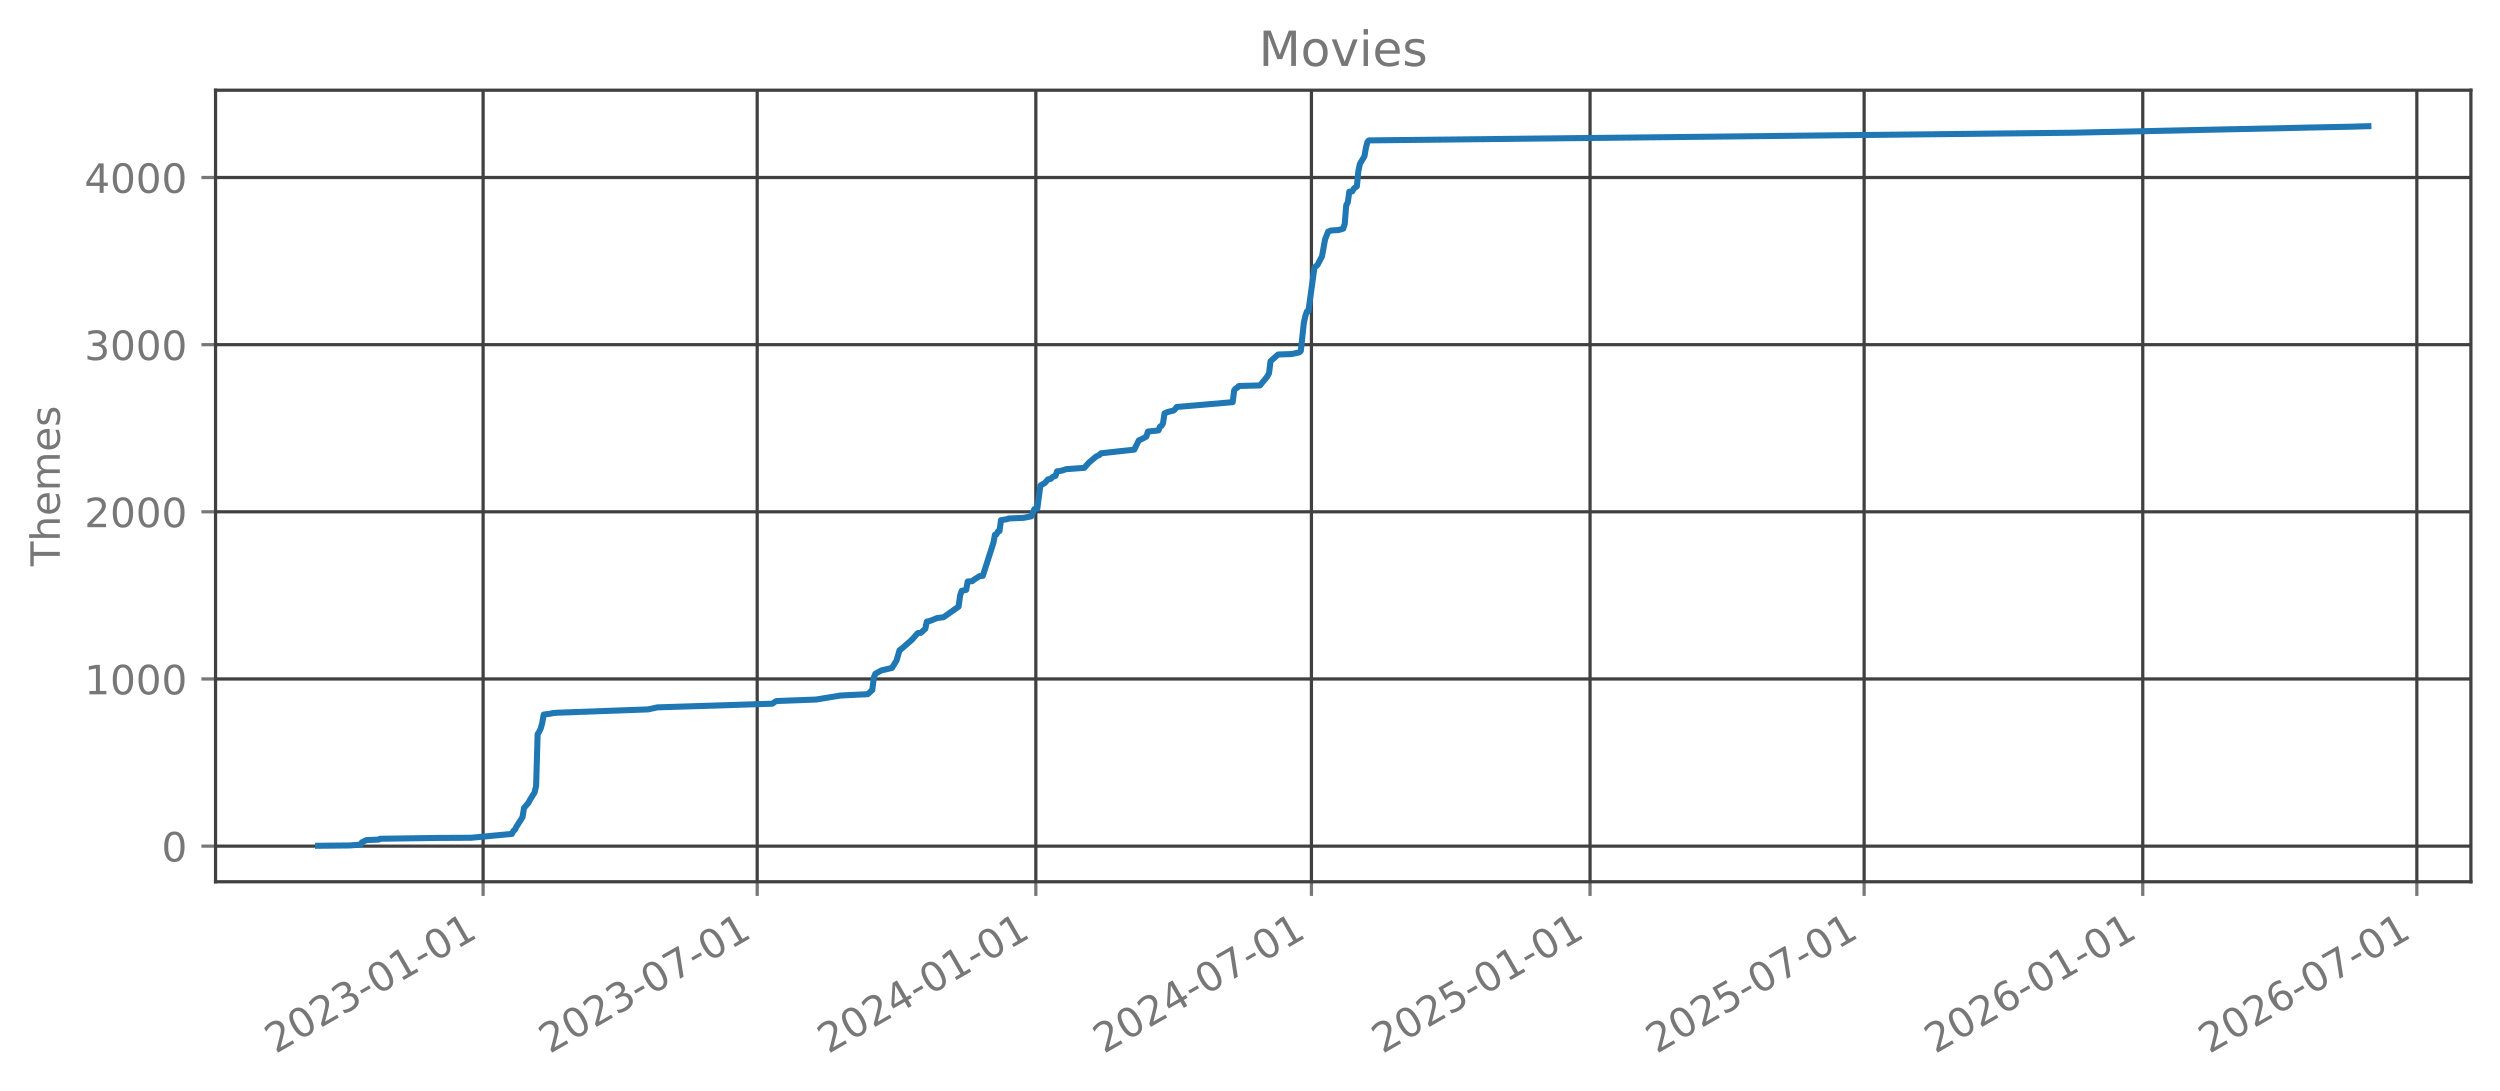
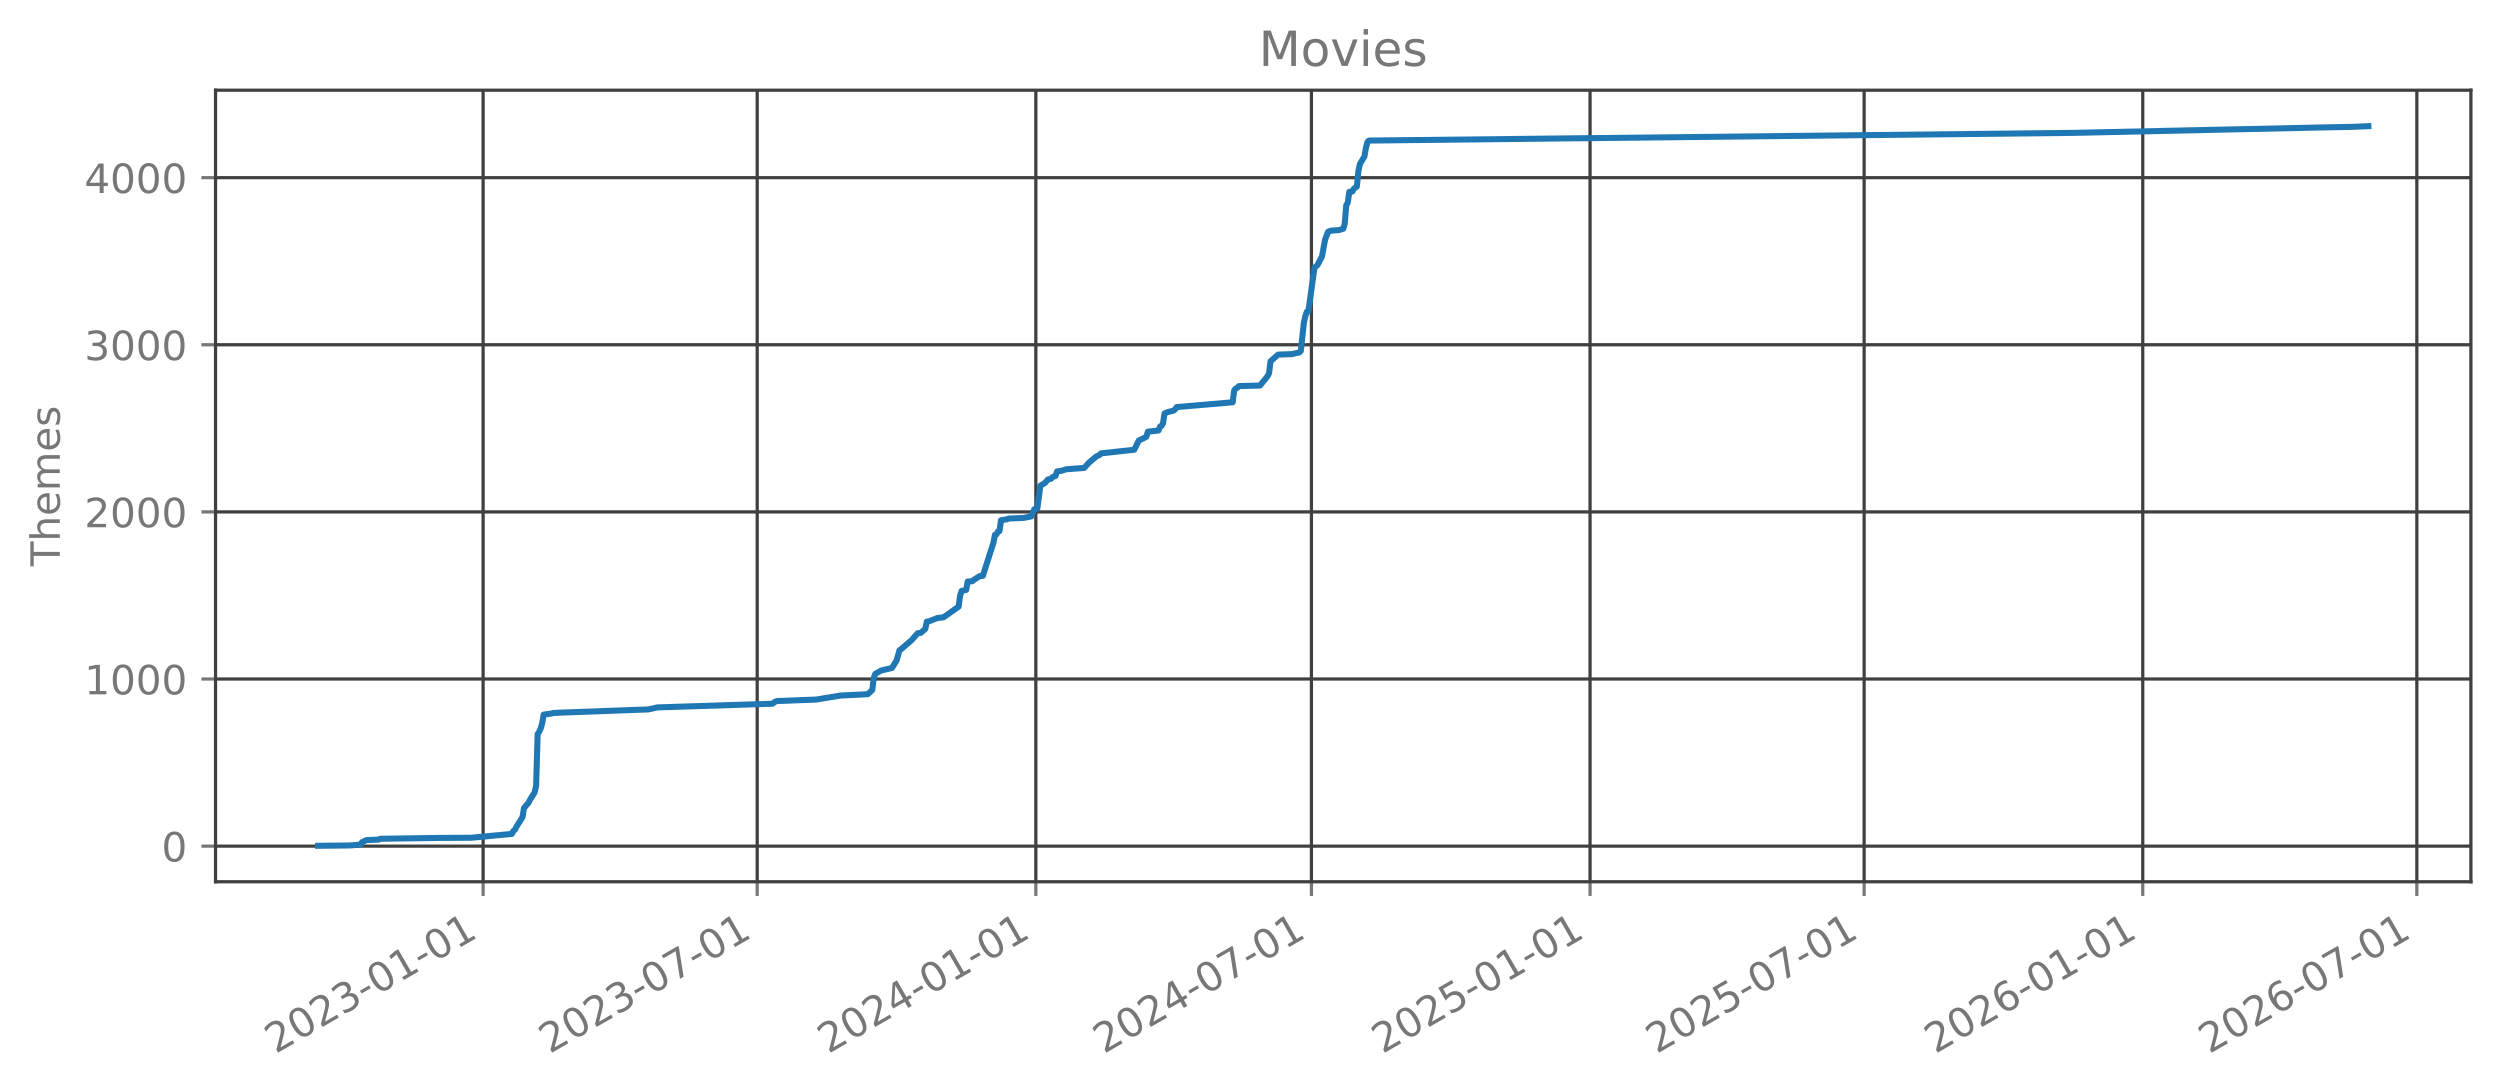
<svg xmlns="http://www.w3.org/2000/svg" xmlns:xlink="http://www.w3.org/1999/xlink" width="618.528pt" height="269.797pt" viewBox="0 0 618.528 269.797" version="1.1">
  <defs>
    <style type="text/css">*{stroke-linejoin: round; stroke-linecap: butt}</style>
  </defs>
  <g id="figure_1">
    <g id="patch_1">
      <path d="M 0 269.797  L 618.528 269.797  L 618.528 0  L 0 0  L 0 269.797  z " style="fill: none; opacity: 0" />
    </g>
    <g id="axes_1">
      <g id="patch_2">
        <path d="M 53.328 218.158  L 611.328 218.158  L 611.328 22.318  L 53.328 22.318  L 53.328 218.158  z " style="fill: none; opacity: 0" />
      </g>
      <g id="matplotlib.axis_1">
        <g id="xtick_1">
          <g id="line2d_1">
-             <path d="M 119.528 218.158  L 119.528 22.318  " clip-path="url(#pff8aac0292)" style="fill: none; stroke: #404040; stroke-width: 0.8; stroke-linecap: square" />
+             <path d="M 119.528 218.158  L 119.528 22.318  " clip-path="url(#p2358e57b8a)" style="fill: none; stroke: #404040; stroke-width: 0.8; stroke-linecap: square" />
          </g>
          <g id="line2d_2">
            <defs>
-               <path id="m863b5871c6" d="M 0 0  L 0 3.5  " style="stroke: #777777; stroke-width: 0.8" />
+               <path id="md768907051" d="M 0 0  L 0 3.5  " style="stroke: #777777; stroke-width: 0.8" />
            </defs>
            <g>
-               <use xlink:href="#m863b5871c6" x="119.528" y="218.158" style="fill: #777777; stroke: #777777; stroke-width: 0.8" />
+               <use xlink:href="#md768907051" x="119.528" y="218.158" style="fill: #777777; stroke: #777777; stroke-width: 0.8" />
            </g>
          </g>
          <g id="text_1">
            <g style="fill: #777777" transform="translate(68.15889 260.7964) rotate(-30) scale(0.1 -0.1)">
              <defs>
                <path id="DejaVuSans-32" d="M 1228 531  L 3431 531  L 3431 0  L 469 0  L 469 531  Q 828 903 1448 1529  Q 2069 2156 2228 2338  Q 2531 2678 2651 2914  Q 2772 3150 2772 3378  Q 2772 3750 2511 3984  Q 2250 4219 1831 4219  Q 1534 4219 1204 4116  Q 875 4013 500 3803  L 500 4441  Q 881 4594 1212 4672  Q 1544 4750 1819 4750  Q 2544 4750 2975 4387  Q 3406 4025 3406 3419  Q 3406 3131 3298 2873  Q 3191 2616 2906 2266  Q 2828 2175 2409 1742  Q 1991 1309 1228 531  z " transform="scale(0.015625)" />
                <path id="DejaVuSans-30" d="M 2034 4250  Q 1547 4250 1301 3770  Q 1056 3291 1056 2328  Q 1056 1369 1301 889  Q 1547 409 2034 409  Q 2525 409 2770 889  Q 3016 1369 3016 2328  Q 3016 3291 2770 3770  Q 2525 4250 2034 4250  z M 2034 4750  Q 2819 4750 3233 4129  Q 3647 3509 3647 2328  Q 3647 1150 3233 529  Q 2819 -91 2034 -91  Q 1250 -91 836 529  Q 422 1150 422 2328  Q 422 3509 836 4129  Q 1250 4750 2034 4750  z " transform="scale(0.015625)" />
                <path id="DejaVuSans-33" d="M 2597 2516  Q 3050 2419 3304 2112  Q 3559 1806 3559 1356  Q 3559 666 3084 287  Q 2609 -91 1734 -91  Q 1441 -91 1130 -33  Q 819 25 488 141  L 488 750  Q 750 597 1062 519  Q 1375 441 1716 441  Q 2309 441 2620 675  Q 2931 909 2931 1356  Q 2931 1769 2642 2001  Q 2353 2234 1838 2234  L 1294 2234  L 1294 2753  L 1863 2753  Q 2328 2753 2575 2939  Q 2822 3125 2822 3475  Q 2822 3834 2567 4026  Q 2313 4219 1838 4219  Q 1578 4219 1281 4162  Q 984 4106 628 3988  L 628 4550  Q 988 4650 1302 4700  Q 1616 4750 1894 4750  Q 2613 4750 3031 4423  Q 3450 4097 3450 3541  Q 3450 3153 3228 2886  Q 3006 2619 2597 2516  z " transform="scale(0.015625)" />
                <path id="DejaVuSans-2d" d="M 313 2009  L 1997 2009  L 1997 1497  L 313 1497  L 313 2009  z " transform="scale(0.015625)" />
                <path id="DejaVuSans-31" d="M 794 531  L 1825 531  L 1825 4091  L 703 3866  L 703 4441  L 1819 4666  L 2450 4666  L 2450 531  L 3481 531  L 3481 0  L 794 0  L 794 531  z " transform="scale(0.015625)" />
              </defs>
              <use xlink:href="#DejaVuSans-32" />
              <use xlink:href="#DejaVuSans-30" transform="translate(63.62305 0)" />
              <use xlink:href="#DejaVuSans-32" transform="translate(127.2461 0)" />
              <use xlink:href="#DejaVuSans-33" transform="translate(190.8691 0)" />
              <use xlink:href="#DejaVuSans-2d" transform="translate(254.4922 0)" />
              <use xlink:href="#DejaVuSans-30" transform="translate(290.5762 0)" />
              <use xlink:href="#DejaVuSans-31" transform="translate(354.1992 0)" />
              <use xlink:href="#DejaVuSans-2d" transform="translate(417.8223 0)" />
              <use xlink:href="#DejaVuSans-30" transform="translate(453.9062 0)" />
              <use xlink:href="#DejaVuSans-31" transform="translate(517.5293 0)" />
            </g>
          </g>
        </g>
        <g id="xtick_2">
          <g id="line2d_3">
-             <path d="M 187.34 218.158  L 187.34 22.318  " clip-path="url(#pff8aac0292)" style="fill: none; stroke: #404040; stroke-width: 0.8; stroke-linecap: square" />
+             <path d="M 187.34 218.158  L 187.34 22.318  " clip-path="url(#p2358e57b8a)" style="fill: none; stroke: #404040; stroke-width: 0.8; stroke-linecap: square" />
          </g>
          <g id="line2d_4">
            <g>
-               <use xlink:href="#m863b5871c6" x="187.34" y="218.158" style="fill: #777777; stroke: #777777; stroke-width: 0.8" />
+               <use xlink:href="#md768907051" x="187.34" y="218.158" style="fill: #777777; stroke: #777777; stroke-width: 0.8" />
            </g>
          </g>
          <g id="text_2">
            <g style="fill: #777777" transform="translate(135.9701 260.7964) rotate(-30) scale(0.1 -0.1)">
              <defs>
                <path id="DejaVuSans-37" d="M 525 4666  L 3525 4666  L 3525 4397  L 1831 0  L 1172 0  L 2766 4134  L 525 4134  L 525 4666  z " transform="scale(0.015625)" />
              </defs>
              <use xlink:href="#DejaVuSans-32" />
              <use xlink:href="#DejaVuSans-30" transform="translate(63.62305 0)" />
              <use xlink:href="#DejaVuSans-32" transform="translate(127.2461 0)" />
              <use xlink:href="#DejaVuSans-33" transform="translate(190.8691 0)" />
              <use xlink:href="#DejaVuSans-2d" transform="translate(254.4922 0)" />
              <use xlink:href="#DejaVuSans-30" transform="translate(290.5762 0)" />
              <use xlink:href="#DejaVuSans-37" transform="translate(354.1992 0)" />
              <use xlink:href="#DejaVuSans-2d" transform="translate(417.8223 0)" />
              <use xlink:href="#DejaVuSans-30" transform="translate(453.9062 0)" />
              <use xlink:href="#DejaVuSans-31" transform="translate(517.5293 0)" />
            </g>
          </g>
        </g>
        <g id="xtick_3">
          <g id="line2d_5">
-             <path d="M 256.275 218.158  L 256.275 22.318  " clip-path="url(#pff8aac0292)" style="fill: none; stroke: #404040; stroke-width: 0.8; stroke-linecap: square" />
+             <path d="M 256.275 218.158  L 256.275 22.318  " clip-path="url(#p2358e57b8a)" style="fill: none; stroke: #404040; stroke-width: 0.8; stroke-linecap: square" />
          </g>
          <g id="line2d_6">
            <g>
-               <use xlink:href="#m863b5871c6" x="256.275" y="218.158" style="fill: #777777; stroke: #777777; stroke-width: 0.8" />
+               <use xlink:href="#md768907051" x="256.275" y="218.158" style="fill: #777777; stroke: #777777; stroke-width: 0.8" />
            </g>
          </g>
          <g id="text_3">
            <g style="fill: #777777" transform="translate(204.9052 260.7964) rotate(-30) scale(0.1 -0.1)">
              <defs>
                <path id="DejaVuSans-34" d="M 2419 4116  L 825 1625  L 2419 1625  L 2419 4116  z M 2253 4666  L 3047 4666  L 3047 1625  L 3713 1625  L 3713 1100  L 3047 1100  L 3047 0  L 2419 0  L 2419 1100  L 313 1100  L 313 1709  L 2253 4666  z " transform="scale(0.015625)" />
              </defs>
              <use xlink:href="#DejaVuSans-32" />
              <use xlink:href="#DejaVuSans-30" transform="translate(63.62305 0)" />
              <use xlink:href="#DejaVuSans-32" transform="translate(127.2461 0)" />
              <use xlink:href="#DejaVuSans-34" transform="translate(190.8691 0)" />
              <use xlink:href="#DejaVuSans-2d" transform="translate(254.4922 0)" />
              <use xlink:href="#DejaVuSans-30" transform="translate(290.5762 0)" />
              <use xlink:href="#DejaVuSans-31" transform="translate(354.1992 0)" />
              <use xlink:href="#DejaVuSans-2d" transform="translate(417.8223 0)" />
              <use xlink:href="#DejaVuSans-30" transform="translate(453.9062 0)" />
              <use xlink:href="#DejaVuSans-31" transform="translate(517.5293 0)" />
            </g>
          </g>
        </g>
        <g id="xtick_4">
          <g id="line2d_7">
-             <path d="M 324.461 218.158  L 324.461 22.318  " clip-path="url(#pff8aac0292)" style="fill: none; stroke: #404040; stroke-width: 0.8; stroke-linecap: square" />
+             <path d="M 324.461 218.158  L 324.461 22.318  " clip-path="url(#p2358e57b8a)" style="fill: none; stroke: #404040; stroke-width: 0.8; stroke-linecap: square" />
          </g>
          <g id="line2d_8">
            <g>
-               <use xlink:href="#m863b5871c6" x="324.461" y="218.158" style="fill: #777777; stroke: #777777; stroke-width: 0.8" />
+               <use xlink:href="#md768907051" x="324.461" y="218.158" style="fill: #777777; stroke: #777777; stroke-width: 0.8" />
            </g>
          </g>
          <g id="text_4">
            <g style="fill: #777777" transform="translate(273.0911 260.7964) rotate(-30) scale(0.1 -0.1)">
              <use xlink:href="#DejaVuSans-32" />
              <use xlink:href="#DejaVuSans-30" transform="translate(63.62305 0)" />
              <use xlink:href="#DejaVuSans-32" transform="translate(127.2461 0)" />
              <use xlink:href="#DejaVuSans-34" transform="translate(190.8691 0)" />
              <use xlink:href="#DejaVuSans-2d" transform="translate(254.4922 0)" />
              <use xlink:href="#DejaVuSans-30" transform="translate(290.5762 0)" />
              <use xlink:href="#DejaVuSans-37" transform="translate(354.1992 0)" />
              <use xlink:href="#DejaVuSans-2d" transform="translate(417.8223 0)" />
              <use xlink:href="#DejaVuSans-30" transform="translate(453.9062 0)" />
              <use xlink:href="#DejaVuSans-31" transform="translate(517.5293 0)" />
            </g>
          </g>
        </g>
        <g id="xtick_5">
          <g id="line2d_9">
-             <path d="M 393.396 218.158  L 393.396 22.318  " clip-path="url(#pff8aac0292)" style="fill: none; stroke: #404040; stroke-width: 0.8; stroke-linecap: square" />
+             <path d="M 393.396 218.158  L 393.396 22.318  " clip-path="url(#p2358e57b8a)" style="fill: none; stroke: #404040; stroke-width: 0.8; stroke-linecap: square" />
          </g>
          <g id="line2d_10">
            <g>
-               <use xlink:href="#m863b5871c6" x="393.396" y="218.158" style="fill: #777777; stroke: #777777; stroke-width: 0.8" />
+               <use xlink:href="#md768907051" x="393.396" y="218.158" style="fill: #777777; stroke: #777777; stroke-width: 0.8" />
            </g>
          </g>
          <g id="text_5">
            <g style="fill: #777777" transform="translate(342.0262 260.7964) rotate(-30) scale(0.1 -0.1)">
              <defs>
                <path id="DejaVuSans-35" d="M 691 4666  L 3169 4666  L 3169 4134  L 1269 4134  L 1269 2991  Q 1406 3038 1543 3061  Q 1681 3084 1819 3084  Q 2600 3084 3056 2656  Q 3513 2228 3513 1497  Q 3513 744 3044 326  Q 2575 -91 1722 -91  Q 1428 -91 1123 -41  Q 819 9 494 109  L 494 744  Q 775 591 1075 516  Q 1375 441 1709 441  Q 2250 441 2565 725  Q 2881 1009 2881 1497  Q 2881 1984 2565 2268  Q 2250 2553 1709 2553  Q 1456 2553 1204 2497  Q 953 2441 691 2322  L 691 4666  z " transform="scale(0.015625)" />
              </defs>
              <use xlink:href="#DejaVuSans-32" />
              <use xlink:href="#DejaVuSans-30" transform="translate(63.62305 0)" />
              <use xlink:href="#DejaVuSans-32" transform="translate(127.2461 0)" />
              <use xlink:href="#DejaVuSans-35" transform="translate(190.8691 0)" />
              <use xlink:href="#DejaVuSans-2d" transform="translate(254.4922 0)" />
              <use xlink:href="#DejaVuSans-30" transform="translate(290.5762 0)" />
              <use xlink:href="#DejaVuSans-31" transform="translate(354.1992 0)" />
              <use xlink:href="#DejaVuSans-2d" transform="translate(417.8223 0)" />
              <use xlink:href="#DejaVuSans-30" transform="translate(453.9062 0)" />
              <use xlink:href="#DejaVuSans-31" transform="translate(517.5293 0)" />
            </g>
          </g>
        </g>
        <g id="xtick_6">
          <g id="line2d_11">
-             <path d="M 461.207 218.158  L 461.207 22.318  " clip-path="url(#pff8aac0292)" style="fill: none; stroke: #404040; stroke-width: 0.8; stroke-linecap: square" />
+             <path d="M 461.207 218.158  L 461.207 22.318  " clip-path="url(#p2358e57b8a)" style="fill: none; stroke: #404040; stroke-width: 0.8; stroke-linecap: square" />
          </g>
          <g id="line2d_12">
            <g>
-               <use xlink:href="#m863b5871c6" x="461.207" y="218.158" style="fill: #777777; stroke: #777777; stroke-width: 0.8" />
+               <use xlink:href="#md768907051" x="461.207" y="218.158" style="fill: #777777; stroke: #777777; stroke-width: 0.8" />
            </g>
          </g>
          <g id="text_6">
            <g style="fill: #777777" transform="translate(409.8374 260.7964) rotate(-30) scale(0.1 -0.1)">
              <use xlink:href="#DejaVuSans-32" />
              <use xlink:href="#DejaVuSans-30" transform="translate(63.62305 0)" />
              <use xlink:href="#DejaVuSans-32" transform="translate(127.2461 0)" />
              <use xlink:href="#DejaVuSans-35" transform="translate(190.8691 0)" />
              <use xlink:href="#DejaVuSans-2d" transform="translate(254.4922 0)" />
              <use xlink:href="#DejaVuSans-30" transform="translate(290.5762 0)" />
              <use xlink:href="#DejaVuSans-37" transform="translate(354.1992 0)" />
              <use xlink:href="#DejaVuSans-2d" transform="translate(417.8223 0)" />
              <use xlink:href="#DejaVuSans-30" transform="translate(453.9062 0)" />
              <use xlink:href="#DejaVuSans-31" transform="translate(517.5293 0)" />
            </g>
          </g>
        </g>
        <g id="xtick_7">
          <g id="line2d_13">
-             <path d="M 530.142 218.158  L 530.142 22.318  " clip-path="url(#pff8aac0292)" style="fill: none; stroke: #404040; stroke-width: 0.8; stroke-linecap: square" />
+             <path d="M 530.142 218.158  L 530.142 22.318  " clip-path="url(#p2358e57b8a)" style="fill: none; stroke: #404040; stroke-width: 0.8; stroke-linecap: square" />
          </g>
          <g id="line2d_14">
            <g>
-               <use xlink:href="#m863b5871c6" x="530.142" y="218.158" style="fill: #777777; stroke: #777777; stroke-width: 0.8" />
+               <use xlink:href="#md768907051" x="530.142" y="218.158" style="fill: #777777; stroke: #777777; stroke-width: 0.8" />
            </g>
          </g>
          <g id="text_7">
            <g style="fill: #777777" transform="translate(478.7726 260.7964) rotate(-30) scale(0.1 -0.1)">
              <defs>
                <path id="DejaVuSans-36" d="M 2113 2584  Q 1688 2584 1439 2293  Q 1191 2003 1191 1497  Q 1191 994 1439 701  Q 1688 409 2113 409  Q 2538 409 2786 701  Q 3034 994 3034 1497  Q 3034 2003 2786 2293  Q 2538 2584 2113 2584  z M 3366 4563  L 3366 3988  Q 3128 4100 2886 4159  Q 2644 4219 2406 4219  Q 1781 4219 1451 3797  Q 1122 3375 1075 2522  Q 1259 2794 1537 2939  Q 1816 3084 2150 3084  Q 2853 3084 3261 2657  Q 3669 2231 3669 1497  Q 3669 778 3244 343  Q 2819 -91 2113 -91  Q 1303 -91 875 529  Q 447 1150 447 2328  Q 447 3434 972 4092  Q 1497 4750 2381 4750  Q 2619 4750 2861 4703  Q 3103 4656 3366 4563  z " transform="scale(0.015625)" />
              </defs>
              <use xlink:href="#DejaVuSans-32" />
              <use xlink:href="#DejaVuSans-30" transform="translate(63.62305 0)" />
              <use xlink:href="#DejaVuSans-32" transform="translate(127.2461 0)" />
              <use xlink:href="#DejaVuSans-36" transform="translate(190.8691 0)" />
              <use xlink:href="#DejaVuSans-2d" transform="translate(254.4922 0)" />
              <use xlink:href="#DejaVuSans-30" transform="translate(290.5762 0)" />
              <use xlink:href="#DejaVuSans-31" transform="translate(354.1992 0)" />
              <use xlink:href="#DejaVuSans-2d" transform="translate(417.8223 0)" />
              <use xlink:href="#DejaVuSans-30" transform="translate(453.9062 0)" />
              <use xlink:href="#DejaVuSans-31" transform="translate(517.5293 0)" />
            </g>
          </g>
        </g>
        <g id="xtick_8">
          <g id="line2d_15">
-             <path d="M 597.953 218.158  L 597.953 22.318  " clip-path="url(#pff8aac0292)" style="fill: none; stroke: #404040; stroke-width: 0.8; stroke-linecap: square" />
+             <path d="M 597.953 218.158  L 597.953 22.318  " clip-path="url(#p2358e57b8a)" style="fill: none; stroke: #404040; stroke-width: 0.8; stroke-linecap: square" />
          </g>
          <g id="line2d_16">
            <g>
-               <use xlink:href="#m863b5871c6" x="597.953" y="218.158" style="fill: #777777; stroke: #777777; stroke-width: 0.8" />
+               <use xlink:href="#md768907051" x="597.953" y="218.158" style="fill: #777777; stroke: #777777; stroke-width: 0.8" />
            </g>
          </g>
          <g id="text_8">
            <g style="fill: #777777" transform="translate(546.5838 260.7964) rotate(-30) scale(0.1 -0.1)">
              <use xlink:href="#DejaVuSans-32" />
              <use xlink:href="#DejaVuSans-30" transform="translate(63.62305 0)" />
              <use xlink:href="#DejaVuSans-32" transform="translate(127.2461 0)" />
              <use xlink:href="#DejaVuSans-36" transform="translate(190.8691 0)" />
              <use xlink:href="#DejaVuSans-2d" transform="translate(254.4922 0)" />
              <use xlink:href="#DejaVuSans-30" transform="translate(290.5762 0)" />
              <use xlink:href="#DejaVuSans-37" transform="translate(354.1992 0)" />
              <use xlink:href="#DejaVuSans-2d" transform="translate(417.8223 0)" />
              <use xlink:href="#DejaVuSans-30" transform="translate(453.9062 0)" />
              <use xlink:href="#DejaVuSans-31" transform="translate(517.5293 0)" />
            </g>
          </g>
        </g>
      </g>
      <g id="matplotlib.axis_2">
        <g id="ytick_1">
          <g id="line2d_17">
-             <path d="M 53.328 209.339  L 611.328 209.339  " clip-path="url(#pff8aac0292)" style="fill: none; stroke: #404040; stroke-width: 0.8; stroke-linecap: square" />
+             <path d="M 53.328 209.339  L 611.328 209.339  " clip-path="url(#p2358e57b8a)" style="fill: none; stroke: #404040; stroke-width: 0.8; stroke-linecap: square" />
          </g>
          <g id="line2d_18">
            <defs>
-               <path id="mcfbdc0a947" d="M 0 0  L -3.5 0  " style="stroke: #777777; stroke-width: 0.8" />
+               <path id="m35ea2023c5" d="M 0 0  L -3.5 0  " style="stroke: #777777; stroke-width: 0.8" />
            </defs>
            <g>
-               <use xlink:href="#mcfbdc0a947" x="53.328" y="209.339" style="fill: #777777; stroke: #777777; stroke-width: 0.8" />
+               <use xlink:href="#m35ea2023c5" x="53.328" y="209.339" style="fill: #777777; stroke: #777777; stroke-width: 0.8" />
            </g>
          </g>
          <g id="text_9">
            <g style="fill: #777777" transform="translate(39.96563 213.1382) scale(0.1 -0.1)">
              <use xlink:href="#DejaVuSans-30" />
            </g>
          </g>
        </g>
        <g id="ytick_2">
          <g id="line2d_19">
-             <path d="M 53.328 167.983  L 611.328 167.983  " clip-path="url(#pff8aac0292)" style="fill: none; stroke: #404040; stroke-width: 0.8; stroke-linecap: square" />
+             <path d="M 53.328 167.993  L 611.328 167.993  " clip-path="url(#p2358e57b8a)" style="fill: none; stroke: #404040; stroke-width: 0.8; stroke-linecap: square" />
          </g>
          <g id="line2d_20">
            <g>
-               <use xlink:href="#mcfbdc0a947" x="53.328" y="167.983" style="fill: #777777; stroke: #777777; stroke-width: 0.8" />
+               <use xlink:href="#m35ea2023c5" x="53.328" y="167.993" style="fill: #777777; stroke: #777777; stroke-width: 0.8" />
            </g>
          </g>
          <g id="text_10">
-             <g style="fill: #777777" transform="translate(20.87813 171.7825) scale(0.1 -0.1)">
+             <g style="fill: #777777" transform="translate(20.87813 171.7921) scale(0.1 -0.1)">
              <use xlink:href="#DejaVuSans-31" />
              <use xlink:href="#DejaVuSans-30" transform="translate(63.62305 0)" />
              <use xlink:href="#DejaVuSans-30" transform="translate(127.2461 0)" />
              <use xlink:href="#DejaVuSans-30" transform="translate(190.8691 0)" />
            </g>
          </g>
        </g>
        <g id="ytick_3">
          <g id="line2d_21">
-             <path d="M 53.328 126.628  L 611.328 126.628  " clip-path="url(#pff8aac0292)" style="fill: none; stroke: #404040; stroke-width: 0.8; stroke-linecap: square" />
+             <path d="M 53.328 126.647  L 611.328 126.647  " clip-path="url(#p2358e57b8a)" style="fill: none; stroke: #404040; stroke-width: 0.8; stroke-linecap: square" />
          </g>
          <g id="line2d_22">
            <g>
-               <use xlink:href="#mcfbdc0a947" x="53.328" y="126.628" style="fill: #777777; stroke: #777777; stroke-width: 0.8" />
+               <use xlink:href="#m35ea2023c5" x="53.328" y="126.647" style="fill: #777777; stroke: #777777; stroke-width: 0.8" />
            </g>
          </g>
          <g id="text_11">
-             <g style="fill: #777777" transform="translate(20.87813 130.4268) scale(0.1 -0.1)">
+             <g style="fill: #777777" transform="translate(20.87813 130.446) scale(0.1 -0.1)">
              <use xlink:href="#DejaVuSans-32" />
              <use xlink:href="#DejaVuSans-30" transform="translate(63.62305 0)" />
              <use xlink:href="#DejaVuSans-30" transform="translate(127.2461 0)" />
              <use xlink:href="#DejaVuSans-30" transform="translate(190.8691 0)" />
            </g>
          </g>
        </g>
        <g id="ytick_4">
          <g id="line2d_23">
-             <path d="M 53.328 85.272  L 611.328 85.272  " clip-path="url(#pff8aac0292)" style="fill: none; stroke: #404040; stroke-width: 0.8; stroke-linecap: square" />
+             <path d="M 53.328 85.301  L 611.328 85.301  " clip-path="url(#p2358e57b8a)" style="fill: none; stroke: #404040; stroke-width: 0.8; stroke-linecap: square" />
          </g>
          <g id="line2d_24">
            <g>
-               <use xlink:href="#mcfbdc0a947" x="53.328" y="85.272" style="fill: #777777; stroke: #777777; stroke-width: 0.8" />
+               <use xlink:href="#m35ea2023c5" x="53.328" y="85.301" style="fill: #777777; stroke: #777777; stroke-width: 0.8" />
            </g>
          </g>
          <g id="text_12">
-             <g style="fill: #777777" transform="translate(20.87813 89.07108) scale(0.1 -0.1)">
+             <g style="fill: #777777" transform="translate(20.87813 89.09988) scale(0.1 -0.1)">
              <use xlink:href="#DejaVuSans-33" />
              <use xlink:href="#DejaVuSans-30" transform="translate(63.62305 0)" />
              <use xlink:href="#DejaVuSans-30" transform="translate(127.2461 0)" />
              <use xlink:href="#DejaVuSans-30" transform="translate(190.8691 0)" />
            </g>
          </g>
        </g>
        <g id="ytick_5">
          <g id="line2d_25">
-             <path d="M 53.328 43.916  L 611.328 43.916  " clip-path="url(#pff8aac0292)" style="fill: none; stroke: #404040; stroke-width: 0.8; stroke-linecap: square" />
+             <path d="M 53.328 43.955  L 611.328 43.955  " clip-path="url(#p2358e57b8a)" style="fill: none; stroke: #404040; stroke-width: 0.8; stroke-linecap: square" />
          </g>
          <g id="line2d_26">
            <g>
-               <use xlink:href="#mcfbdc0a947" x="53.328" y="43.916" style="fill: #777777; stroke: #777777; stroke-width: 0.8" />
+               <use xlink:href="#m35ea2023c5" x="53.328" y="43.955" style="fill: #777777; stroke: #777777; stroke-width: 0.8" />
            </g>
          </g>
          <g id="text_13">
-             <g style="fill: #777777" transform="translate(20.87813 47.71537) scale(0.1 -0.1)">
+             <g style="fill: #777777" transform="translate(20.87813 47.75377) scale(0.1 -0.1)">
              <use xlink:href="#DejaVuSans-34" />
              <use xlink:href="#DejaVuSans-30" transform="translate(63.62305 0)" />
              <use xlink:href="#DejaVuSans-30" transform="translate(127.2461 0)" />
              <use xlink:href="#DejaVuSans-30" transform="translate(190.8691 0)" />
            </g>
          </g>
        </g>
        <g id="text_14">
          <g style="fill: #777777" transform="translate(14.79844 140.0889) rotate(-90) scale(0.1 -0.1)">
            <defs>
              <path id="DejaVuSans-54" d="M -19 4666  L 3928 4666  L 3928 4134  L 2272 4134  L 2272 0  L 1638 0  L 1638 4134  L -19 4134  L -19 4666  z " transform="scale(0.015625)" />
              <path id="DejaVuSans-68" d="M 3513 2113  L 3513 0  L 2938 0  L 2938 2094  Q 2938 2591 2744 2837  Q 2550 3084 2163 3084  Q 1697 3084 1428 2787  Q 1159 2491 1159 1978  L 1159 0  L 581 0  L 581 4863  L 1159 4863  L 1159 2956  Q 1366 3272 1645 3428  Q 1925 3584 2291 3584  Q 2894 3584 3203 3211  Q 3513 2838 3513 2113  z " transform="scale(0.015625)" />
              <path id="DejaVuSans-65" d="M 3597 1894  L 3597 1613  L 953 1613  Q 991 1019 1311 708  Q 1631 397 2203 397  Q 2534 397 2845 478  Q 3156 559 3463 722  L 3463 178  Q 3153 47 2828 -22  Q 2503 -91 2169 -91  Q 1331 -91 842 396  Q 353 884 353 1716  Q 353 2575 817 3079  Q 1281 3584 2069 3584  Q 2775 3584 3186 3129  Q 3597 2675 3597 1894  z M 3022 2063  Q 3016 2534 2758 2815  Q 2500 3097 2075 3097  Q 1594 3097 1305 2825  Q 1016 2553 972 2059  L 3022 2063  z " transform="scale(0.015625)" />
              <path id="DejaVuSans-6d" d="M 3328 2828  Q 3544 3216 3844 3400  Q 4144 3584 4550 3584  Q 5097 3584 5394 3201  Q 5691 2819 5691 2113  L 5691 0  L 5113 0  L 5113 2094  Q 5113 2597 4934 2840  Q 4756 3084 4391 3084  Q 3944 3084 3684 2787  Q 3425 2491 3425 1978  L 3425 0  L 2847 0  L 2847 2094  Q 2847 2600 2669 2842  Q 2491 3084 2119 3084  Q 1678 3084 1418 2786  Q 1159 2488 1159 1978  L 1159 0  L 581 0  L 581 3500  L 1159 3500  L 1159 2956  Q 1356 3278 1631 3431  Q 1906 3584 2284 3584  Q 2666 3584 2933 3390  Q 3200 3197 3328 2828  z " transform="scale(0.015625)" />
              <path id="DejaVuSans-73" d="M 2834 3397  L 2834 2853  Q 2591 2978 2328 3040  Q 2066 3103 1784 3103  Q 1356 3103 1142 2972  Q 928 2841 928 2578  Q 928 2378 1081 2264  Q 1234 2150 1697 2047  L 1894 2003  Q 2506 1872 2764 1633  Q 3022 1394 3022 966  Q 3022 478 2636 193  Q 2250 -91 1575 -91  Q 1294 -91 989 -36  Q 684 19 347 128  L 347 722  Q 666 556 975 473  Q 1284 391 1588 391  Q 1994 391 2212 530  Q 2431 669 2431 922  Q 2431 1156 2273 1281  Q 2116 1406 1581 1522  L 1381 1569  Q 847 1681 609 1914  Q 372 2147 372 2553  Q 372 3047 722 3315  Q 1072 3584 1716 3584  Q 2034 3584 2315 3537  Q 2597 3491 2834 3397  z " transform="scale(0.015625)" />
            </defs>
            <use xlink:href="#DejaVuSans-54" />
            <use xlink:href="#DejaVuSans-68" transform="translate(61.08398 0)" />
            <use xlink:href="#DejaVuSans-65" transform="translate(124.4629 0)" />
            <use xlink:href="#DejaVuSans-6d" transform="translate(185.9863 0)" />
            <use xlink:href="#DejaVuSans-65" transform="translate(283.3984 0)" />
            <use xlink:href="#DejaVuSans-73" transform="translate(344.9219 0)" />
          </g>
        </g>
      </g>
      <g id="line2d_27">
-         <path d="M 78.692 209.256  L 86.559 209.174  L 89.182 208.967  L 89.557 208.388  L 90.306 208.016  L 90.68 207.85  L 93.678 207.726  L 94.052 207.519  L 108.289 207.313  L 116.531 207.271  L 126.647 206.32  L 127.021 205.576  L 127.396 205.286  L 127.771 204.542  L 129.269 202.184  L 129.644 199.91  L 130.768 198.587  L 131.142 197.842  L 132.266 196.064  L 132.641 194.451  L 133.016 181.631  L 133.39 181.052  L 133.765 180.266  L 134.14 178.943  L 134.514 176.792  L 136.387 176.544  L 136.762 176.42  L 137.886 176.337  L 160.365 175.51  L 162.613 175.014  L 191.086 174.104  L 191.835 173.566  L 192.21 173.442  L 201.951 173.07  L 207.945 172.078  L 214.689 171.747  L 215.813 170.713  L 216.187 167.694  L 216.562 166.701  L 218.061 165.874  L 220.683 165.254  L 221.807 163.434  L 222.556 160.87  L 222.931 160.622  L 225.554 158.347  L 227.052 156.652  L 227.801 156.569  L 228.925 155.577  L 229.3 153.798  L 230.049 153.633  L 231.923 152.888  L 233.421 152.723  L 237.168 150.076  L 237.542 147.347  L 237.917 146.189  L 239.041 145.941  L 239.416 143.873  L 240.539 143.79  L 240.914 143.459  L 242.413 142.508  L 243.162 142.467  L 245.785 134.278  L 246.159 132.293  L 246.534 132.211  L 246.908 131.466  L 247.283 131.383  L 247.658 128.695  L 249.156 128.447  L 249.531 128.282  L 253.278 128.116  L 255.151 127.744  L 255.9 125.966  L 256.649 125.8  L 257.399 120.135  L 258.523 119.473  L 259.272 118.605  L 260.021 118.439  L 260.396 118.026  L 261.145 117.736  L 261.52 116.62  L 262.644 116.454  L 263.768 116.082  L 268.263 115.751  L 269.387 114.469  L 271.261 112.897  L 272.01 112.567  L 272.385 112.153  L 280.627 111.243  L 281.751 108.969  L 282.875 108.431  L 283.624 108.018  L 283.999 106.777  L 286.621 106.487  L 286.996 105.536  L 287.37 105.371  L 287.745 104.709  L 288.12 102.269  L 288.869 101.938  L 290.368 101.566  L 290.742 101.235  L 291.117 100.698  L 304.979 99.498  L 305.354 96.562  L 305.728 96.107  L 306.103 95.942  L 306.477 95.528  L 306.852 95.487  L 311.723 95.363  L 313.221 93.543  L 313.596 93.047  L 313.97 92.344  L 314.345 89.366  L 316.218 87.712  L 319.59 87.588  L 321.463 87.174  L 321.838 86.802  L 322.587 79.854  L 322.962 78.159  L 323.337 77.083  L 323.711 77.001  L 325.21 66.207  L 325.959 65.545  L 327.083 63.395  L 327.832 59.259  L 328.582 57.315  L 329.331 57.026  L 331.204 56.902  L 332.328 56.571  L 332.703 55.372  L 333.077 50.74  L 333.452 50.12  L 333.827 47.431  L 334.576 47.349  L 334.951 46.646  L 335.7 46.108  L 336.075 42.345  L 336.449 40.566  L 337.573 38.664  L 337.948 36.555  L 338.322 35.107  L 338.697 34.735  L 512.908 32.833  L 573.601 31.509  L 581.843 31.344  L 585.964 31.22  L 585.964 31.22  " clip-path="url(#pff8aac0292)" style="fill: none; stroke: #1f77b4; stroke-width: 1.5; stroke-linecap: square" />
+         <path d="M 78.692 209.256  L 86.559 209.174  L 89.182 208.967  L 89.557 208.388  L 90.306 208.016  L 90.68 207.851  L 93.678 207.727  L 94.052 207.52  L 108.289 207.313  L 116.531 207.272  L 126.647 206.321  L 127.021 205.577  L 127.396 205.287  L 127.771 204.543  L 129.269 202.186  L 129.644 199.912  L 130.768 198.589  L 131.142 197.845  L 132.266 196.067  L 132.641 194.454  L 133.016 181.637  L 133.39 181.058  L 133.765 180.273  L 134.14 178.95  L 134.514 176.8  L 136.387 176.552  L 136.762 176.427  L 137.886 176.345  L 160.365 175.518  L 162.613 175.022  L 191.086 174.112  L 191.835 173.575  L 192.21 173.451  L 201.951 173.078  L 207.945 172.086  L 214.689 171.755  L 215.813 170.722  L 216.187 167.703  L 216.562 166.711  L 218.061 165.884  L 220.683 165.264  L 221.807 163.445  L 222.556 160.881  L 222.931 160.633  L 225.554 158.359  L 227.052 156.664  L 227.801 156.581  L 228.925 155.589  L 229.3 153.811  L 230.049 153.646  L 231.923 152.902  L 233.421 152.736  L 237.168 150.09  L 237.542 147.361  L 237.917 146.203  L 239.041 145.955  L 239.416 143.888  L 240.539 143.805  L 240.914 143.475  L 242.413 142.524  L 243.162 142.482  L 245.785 134.296  L 246.159 132.311  L 246.534 132.228  L 246.908 131.484  L 247.283 131.402  L 247.658 128.714  L 249.156 128.466  L 249.531 128.301  L 253.278 128.135  L 255.151 127.763  L 255.9 125.985  L 256.649 125.82  L 257.399 120.155  L 258.523 119.494  L 259.272 118.626  L 260.021 118.46  L 260.396 118.047  L 261.145 117.757  L 261.52 116.641  L 262.644 116.476  L 263.768 116.104  L 268.263 115.773  L 269.387 114.491  L 271.261 112.92  L 272.01 112.589  L 272.385 112.176  L 280.627 111.266  L 281.751 108.992  L 282.875 108.454  L 283.624 108.041  L 283.999 106.801  L 286.621 106.511  L 286.996 105.56  L 287.37 105.395  L 287.745 104.733  L 288.12 102.294  L 288.869 101.963  L 290.368 101.591  L 290.742 101.26  L 291.117 100.723  L 304.979 99.524  L 305.354 96.588  L 305.728 96.133  L 306.103 95.968  L 306.477 95.554  L 306.852 95.513  L 311.723 95.389  L 313.221 93.57  L 313.596 93.074  L 313.97 92.371  L 314.345 89.394  L 316.218 87.74  L 319.59 87.616  L 321.463 87.203  L 321.838 86.83  L 322.587 79.884  L 322.962 78.189  L 323.337 77.114  L 323.711 77.031  L 325.21 66.24  L 325.959 65.579  L 327.083 63.429  L 327.832 59.294  L 328.582 57.351  L 329.331 57.061  L 331.204 56.937  L 332.328 56.606  L 332.703 55.407  L 333.077 50.777  L 333.452 50.156  L 333.827 47.469  L 334.576 47.386  L 334.951 46.683  L 335.7 46.146  L 336.075 42.383  L 336.449 40.606  L 337.573 38.704  L 337.948 36.595  L 338.322 35.148  L 338.697 34.776  L 512.908 32.874  L 573.601 31.551  L 581.843 31.385  L 585.964 31.22  L 585.964 31.22  " clip-path="url(#p2358e57b8a)" style="fill: none; stroke: #1f77b4; stroke-width: 1.5; stroke-linecap: square" />
      </g>
      <g id="patch_3">
        <path d="M 53.328 218.158  L 53.328 22.318  " style="fill: none; stroke: #404040; stroke-width: 0.8; stroke-linejoin: miter; stroke-linecap: square" />
      </g>
      <g id="patch_4">
        <path d="M 611.328 218.158  L 611.328 22.318  " style="fill: none; stroke: #404040; stroke-width: 0.8; stroke-linejoin: miter; stroke-linecap: square" />
      </g>
      <g id="patch_5">
        <path d="M 53.328 218.158  L 611.328 218.158  " style="fill: none; stroke: #404040; stroke-width: 0.8; stroke-linejoin: miter; stroke-linecap: square" />
      </g>
      <g id="patch_6">
        <path d="M 53.328 22.318  L 611.328 22.318  " style="fill: none; stroke: #404040; stroke-width: 0.8; stroke-linejoin: miter; stroke-linecap: square" />
      </g>
      <g id="text_15">
        <g style="fill: #777777" transform="translate(311.4444 16.31812) scale(0.12 -0.12)">
          <defs>
            <path id="DejaVuSans-4d" d="M 628 4666  L 1569 4666  L 2759 1491  L 3956 4666  L 4897 4666  L 4897 0  L 4281 0  L 4281 4097  L 3078 897  L 2444 897  L 1241 4097  L 1241 0  L 628 0  L 628 4666  z " transform="scale(0.015625)" />
            <path id="DejaVuSans-6f" d="M 1959 3097  Q 1497 3097 1228 2736  Q 959 2375 959 1747  Q 959 1119 1226 758  Q 1494 397 1959 397  Q 2419 397 2687 759  Q 2956 1122 2956 1747  Q 2956 2369 2687 2733  Q 2419 3097 1959 3097  z M 1959 3584  Q 2709 3584 3137 3096  Q 3566 2609 3566 1747  Q 3566 888 3137 398  Q 2709 -91 1959 -91  Q 1206 -91 779 398  Q 353 888 353 1747  Q 353 2609 779 3096  Q 1206 3584 1959 3584  z " transform="scale(0.015625)" />
            <path id="DejaVuSans-76" d="M 191 3500  L 800 3500  L 1894 563  L 2988 3500  L 3597 3500  L 2284 0  L 1503 0  L 191 3500  z " transform="scale(0.015625)" />
            <path id="DejaVuSans-69" d="M 603 3500  L 1178 3500  L 1178 0  L 603 0  L 603 3500  z M 603 4863  L 1178 4863  L 1178 4134  L 603 4134  L 603 4863  z " transform="scale(0.015625)" />
          </defs>
          <use xlink:href="#DejaVuSans-4d" />
          <use xlink:href="#DejaVuSans-6f" transform="translate(86.2793 0)" />
          <use xlink:href="#DejaVuSans-76" transform="translate(147.4609 0)" />
          <use xlink:href="#DejaVuSans-69" transform="translate(206.6406 0)" />
          <use xlink:href="#DejaVuSans-65" transform="translate(234.4238 0)" />
          <use xlink:href="#DejaVuSans-73" transform="translate(295.9473 0)" />
        </g>
      </g>
    </g>
  </g>
  <defs>
-     <clipPath id="pff8aac0292">
+     <clipPath id="p2358e57b8a">
      <rect x="53.328" y="22.318" width="558" height="195.84" />
    </clipPath>
  </defs>
</svg>
